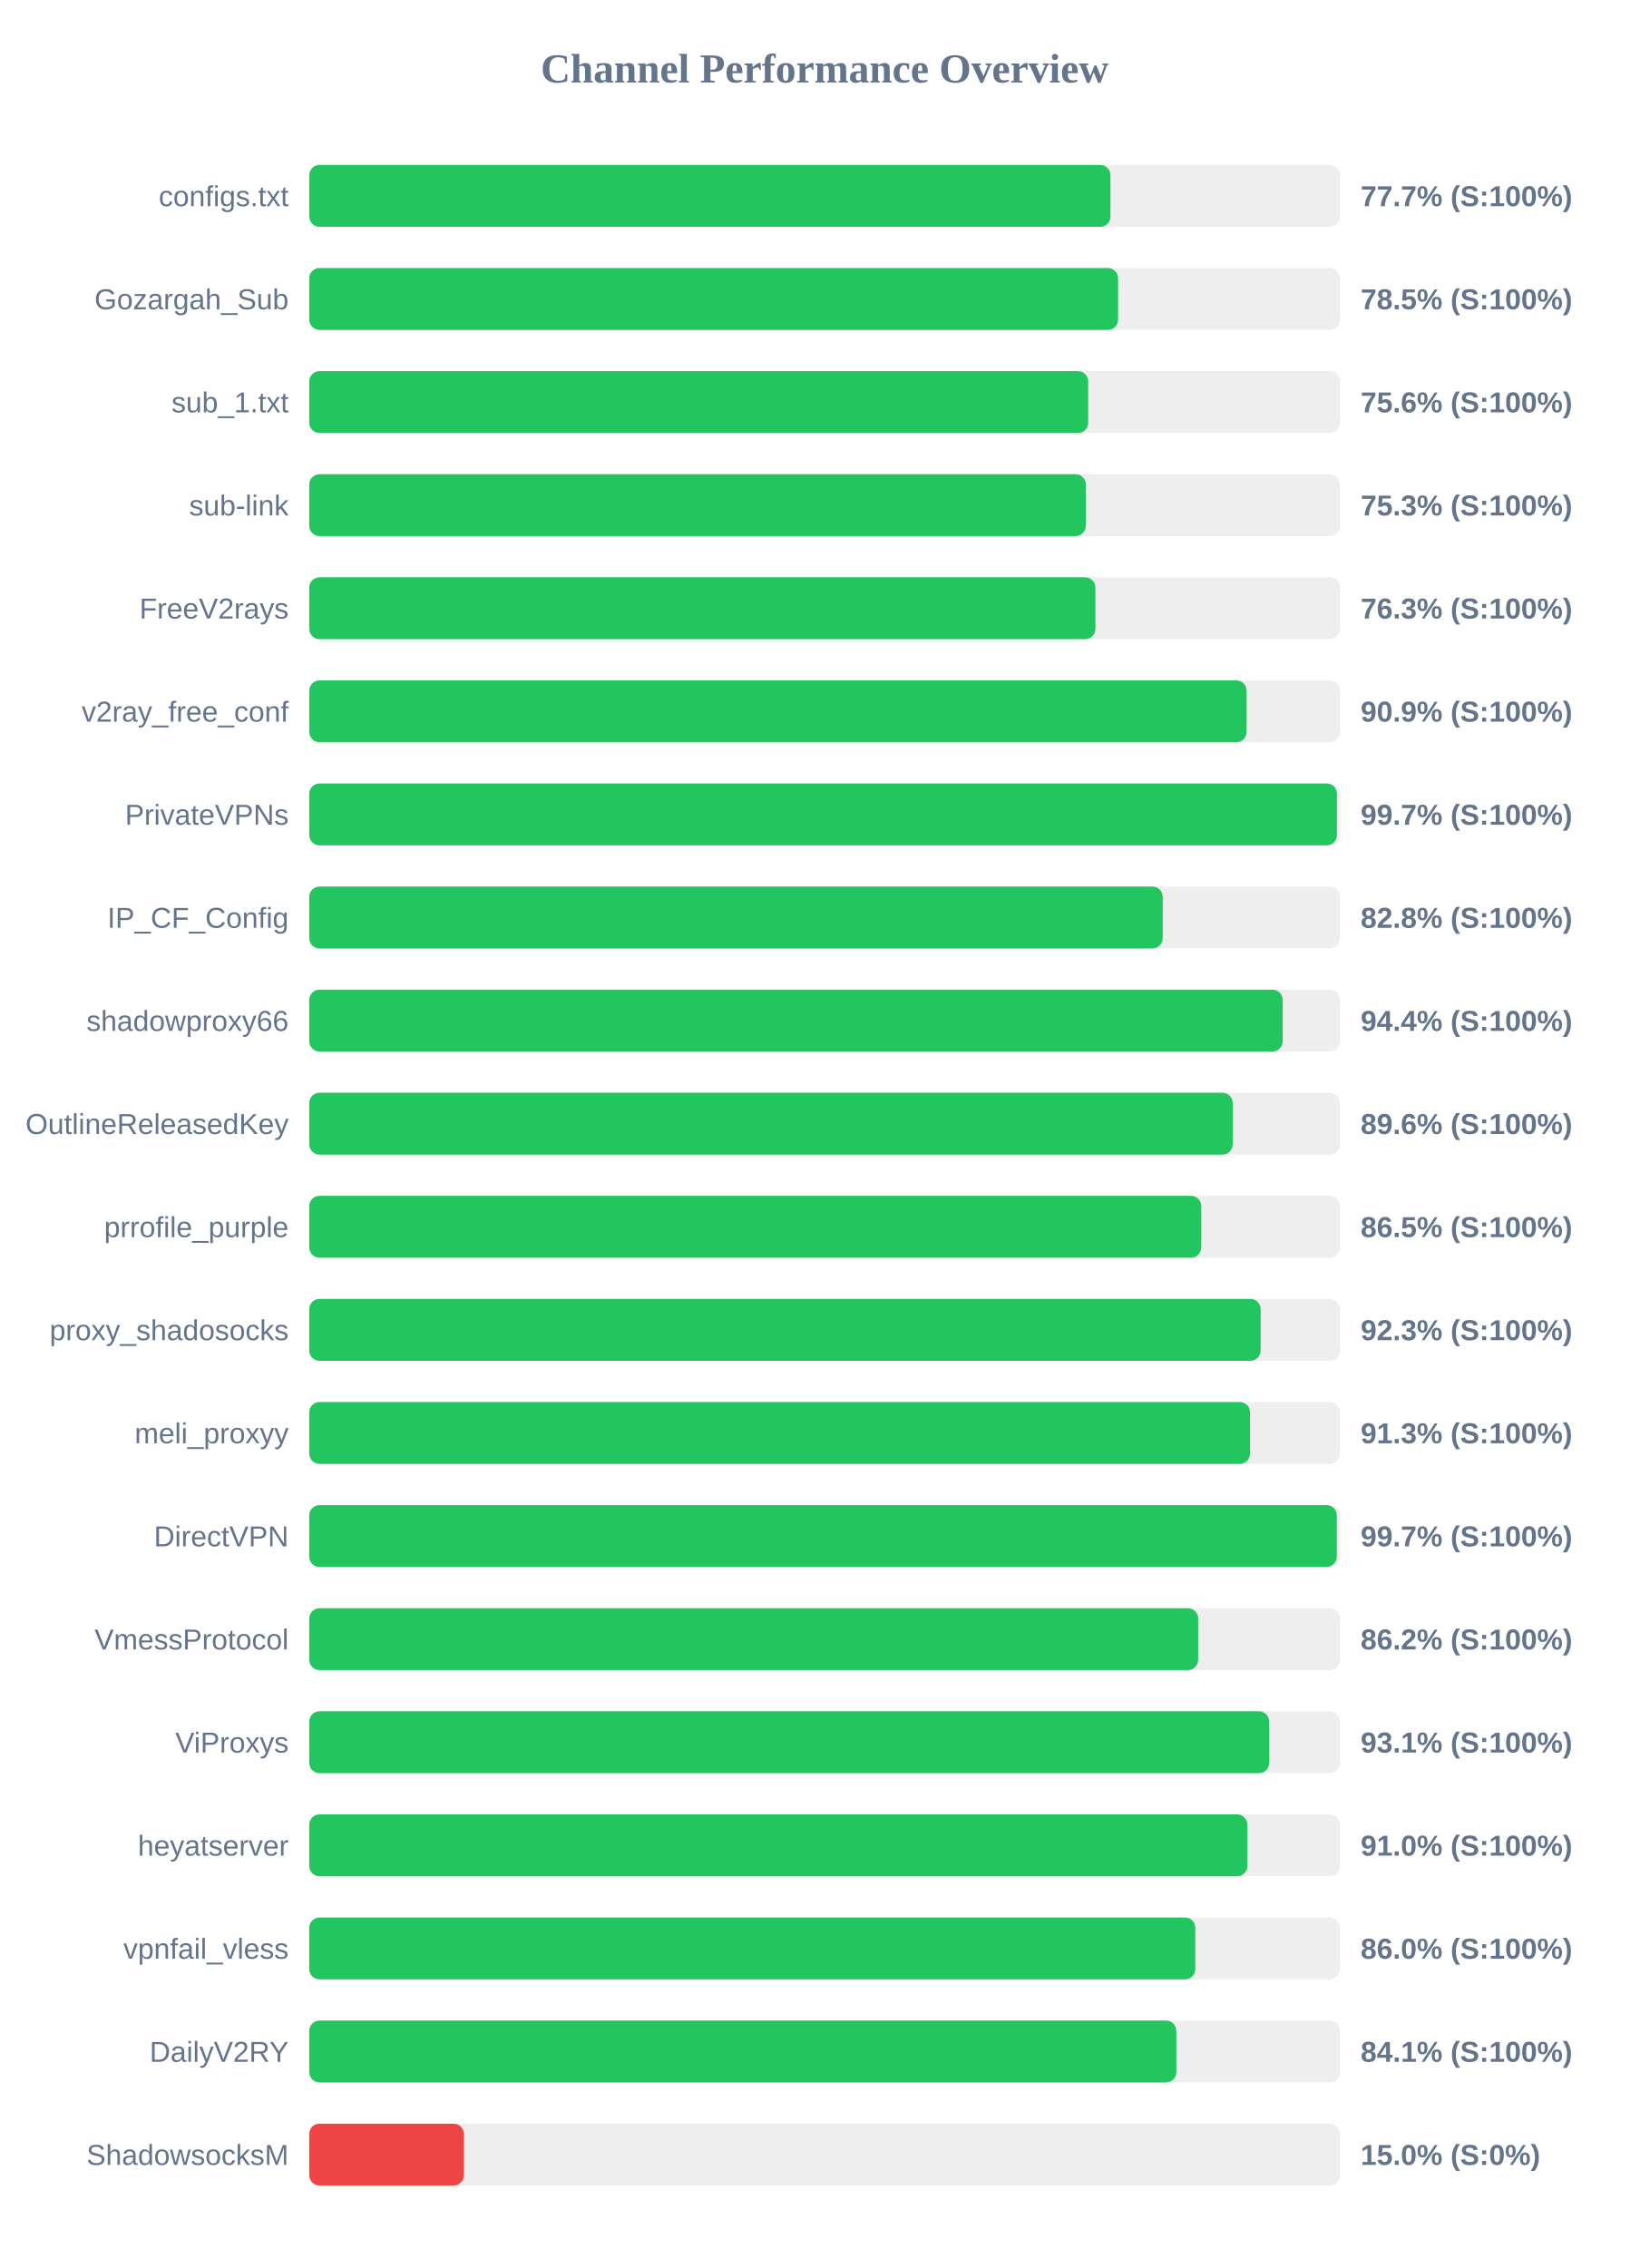
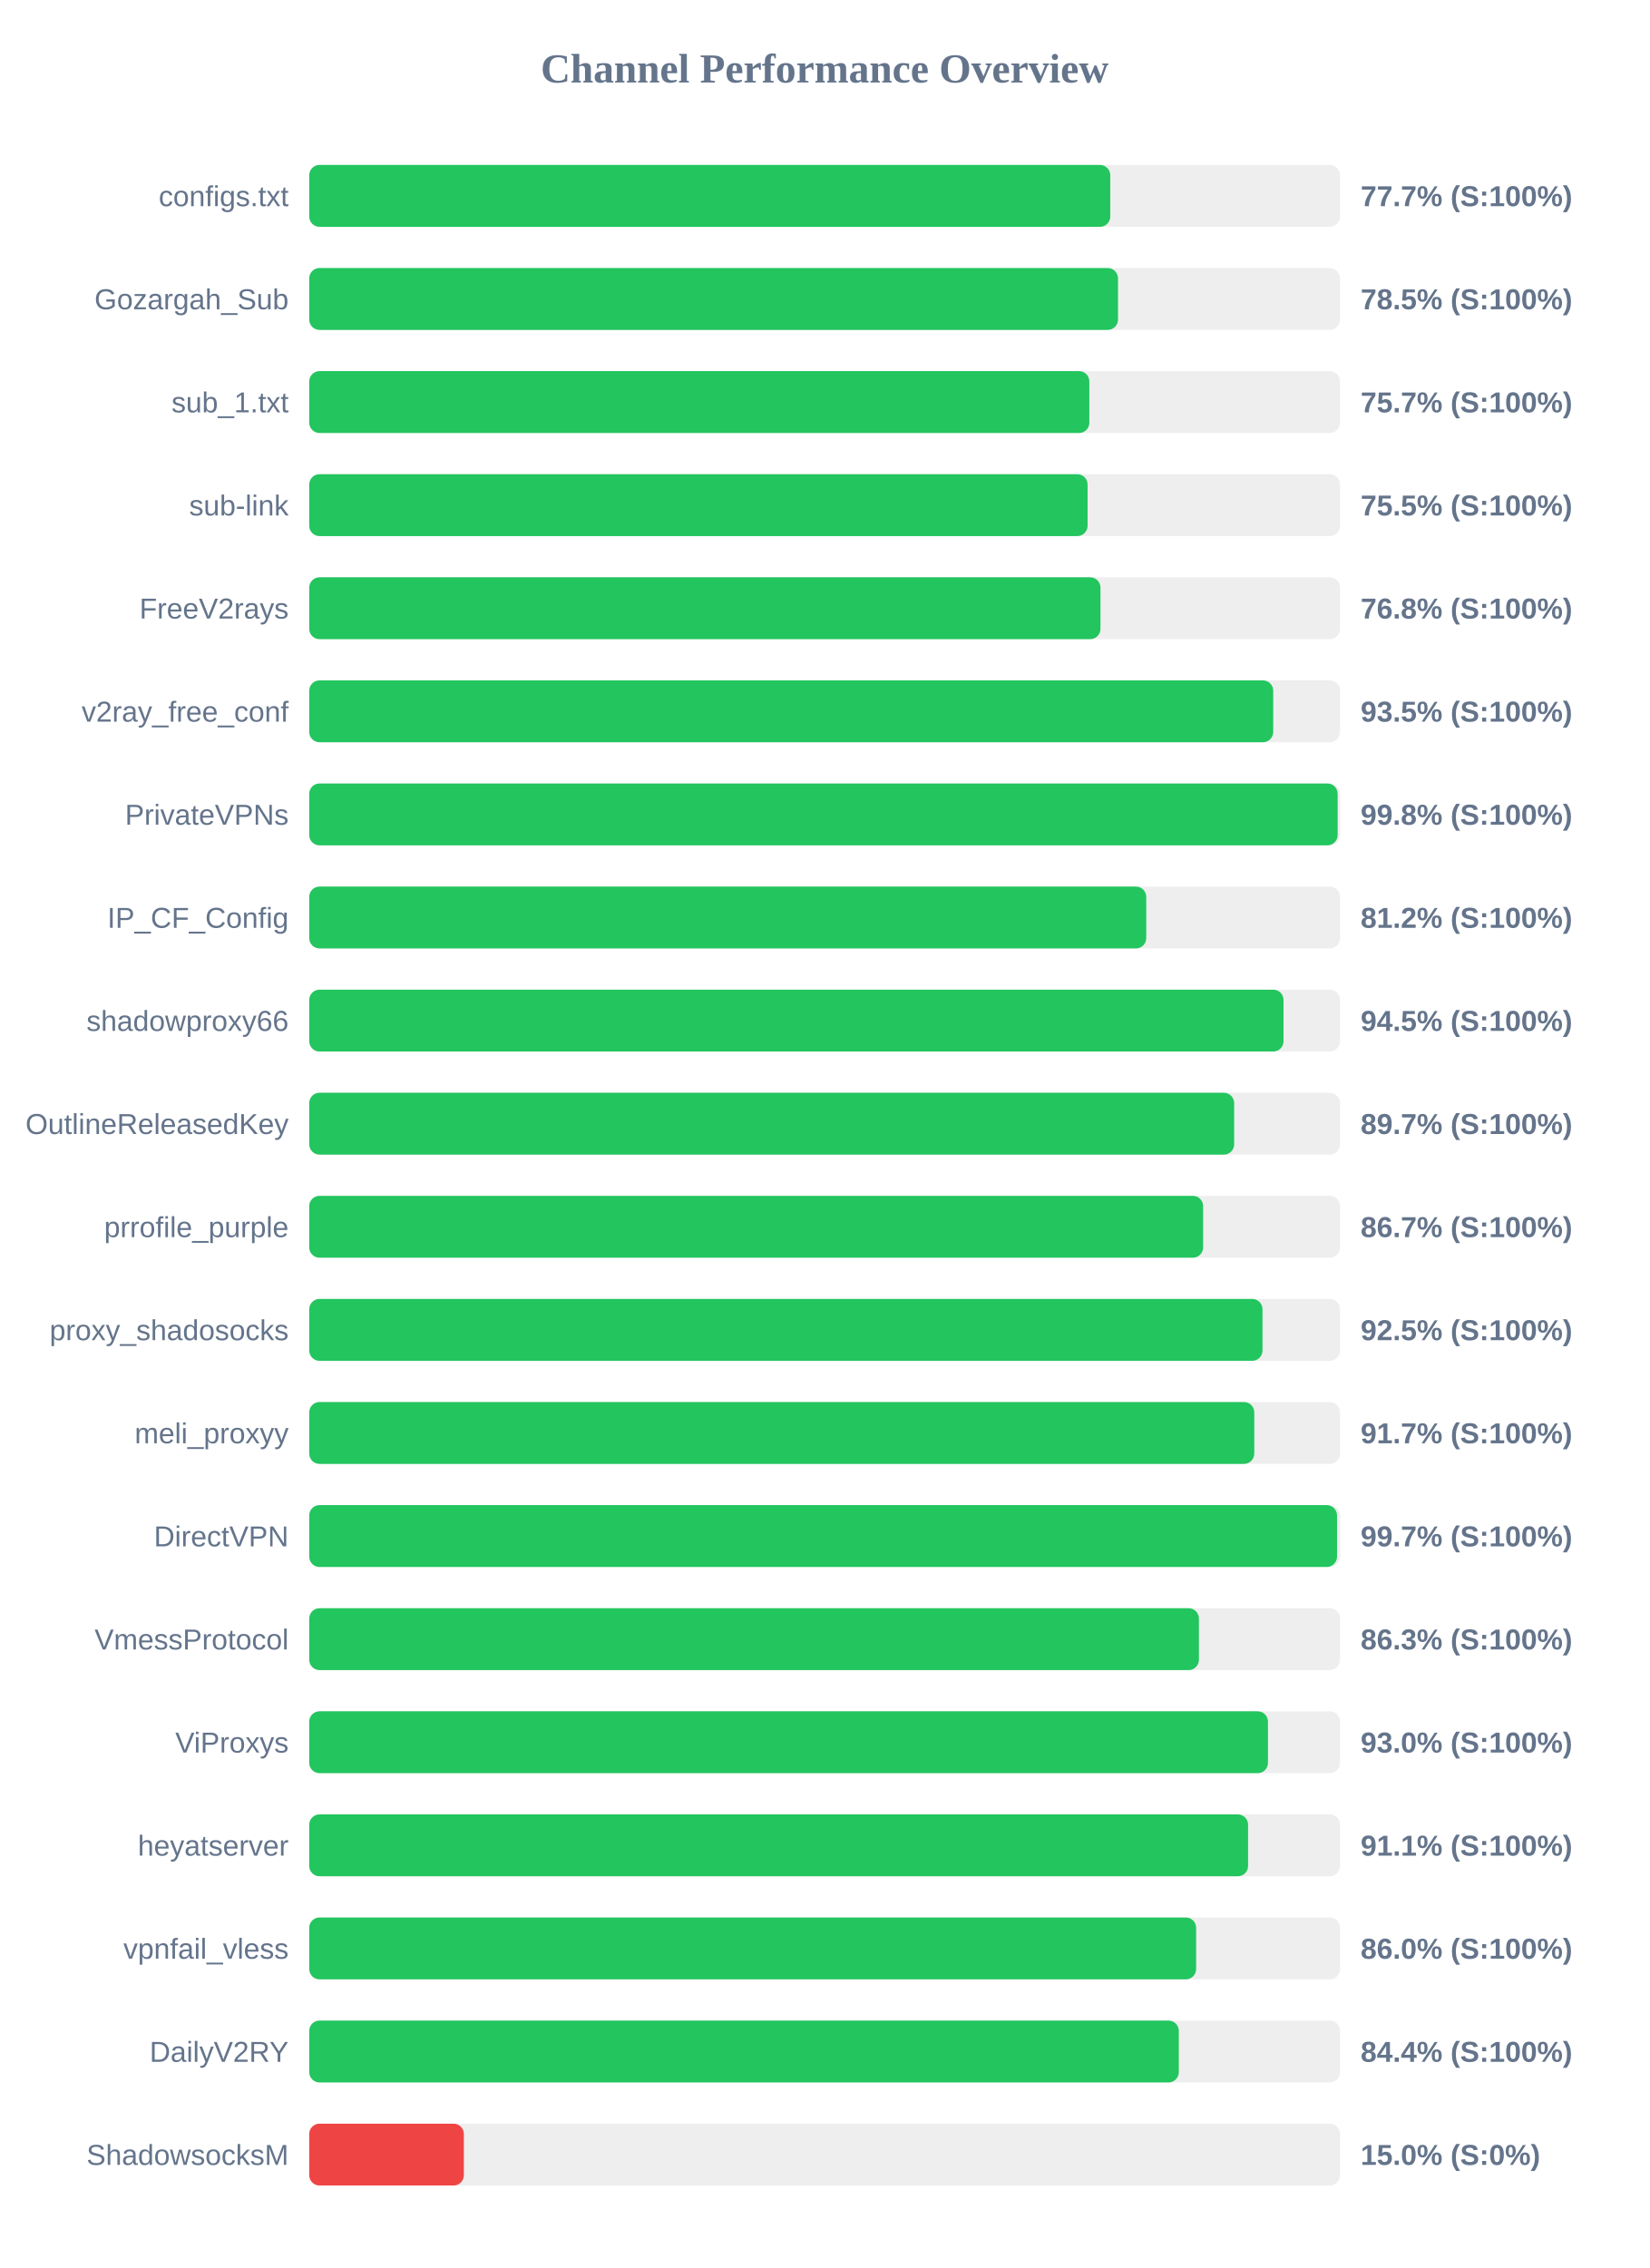
<svg xmlns="http://www.w3.org/2000/svg" width="800" height="1100" version="1.1">
  <style>
        .row { font: 14px Arial; fill: #64748b; }
        .score { font: bold 14px Arial; fill: #64748b; }
    </style>
  <text x="400" y="40" text-anchor="middle" font-size="20px" font-weight="bold" fill="#64748b">Channel Performance Overview</text>
  <rect x="150" y="80" width="500" height="30" fill="#eee" rx="5" />
-   <rect x="150" y="80" width="388.65" height="30" fill="#22c55e" rx="5" />
+   <rect x="150" y="80" width="388.55" height="30" fill="#22c55e" rx="5" />
  <text x="140" y="100" text-anchor="end" class="row">configs.txt</text>
  <text x="660" y="100" text-anchor="start" class="score">77.7% (S:100%)</text>
  <rect x="150" y="130" width="500" height="30" fill="#eee" rx="5" />
-   <rect x="150" y="130" width="392.35" height="30" fill="#22c55e" rx="5" />
+   <rect x="150" y="130" width="392.3" height="30" fill="#22c55e" rx="5" />
  <text x="140" y="150" text-anchor="end" class="row">Gozargah_Sub</text>
  <text x="660" y="150" text-anchor="start" class="score">78.5% (S:100%)</text>
  <rect x="150" y="180" width="500" height="30" fill="#eee" rx="5" />
-   <rect x="150" y="180" width="377.85" height="30" fill="#22c55e" rx="5" />
+   <rect x="150" y="180" width="378.4" height="30" fill="#22c55e" rx="5" />
  <text x="140" y="200" text-anchor="end" class="row">sub_1.txt</text>
-   <text x="660" y="200" text-anchor="start" class="score">75.6% (S:100%)</text>
+   <text x="660" y="200" text-anchor="start" class="score">75.7% (S:100%)</text>
  <rect x="150" y="230" width="500" height="30" fill="#eee" rx="5" />
-   <rect x="150" y="230" width="376.7" height="30" fill="#22c55e" rx="5" />
+   <rect x="150" y="230" width="377.55" height="30" fill="#22c55e" rx="5" />
  <text x="140" y="250" text-anchor="end" class="row">sub-link</text>
-   <text x="660" y="250" text-anchor="start" class="score">75.3% (S:100%)</text>
+   <text x="660" y="250" text-anchor="start" class="score">75.5% (S:100%)</text>
  <rect x="150" y="280" width="500" height="30" fill="#eee" rx="5" />
-   <rect x="150" y="280" width="381.35" height="30" fill="#22c55e" rx="5" />
+   <rect x="150" y="280" width="383.8" height="30" fill="#22c55e" rx="5" />
  <text x="140" y="300" text-anchor="end" class="row">FreeV2rays</text>
-   <text x="660" y="300" text-anchor="start" class="score">76.3% (S:100%)</text>
+   <text x="660" y="300" text-anchor="start" class="score">76.8% (S:100%)</text>
  <rect x="150" y="330" width="500" height="30" fill="#eee" rx="5" />
-   <rect x="150" y="330" width="454.7" height="30" fill="#22c55e" rx="5" />
+   <rect x="150" y="330" width="467.6" height="30" fill="#22c55e" rx="5" />
  <text x="140" y="350" text-anchor="end" class="row">v2ray_free_conf</text>
-   <text x="660" y="350" text-anchor="start" class="score">90.9% (S:100%)</text>
+   <text x="660" y="350" text-anchor="start" class="score">93.5% (S:100%)</text>
  <rect x="150" y="380" width="500" height="30" fill="#eee" rx="5" />
-   <rect x="150" y="380" width="498.5" height="30" fill="#22c55e" rx="5" />
+   <rect x="150" y="380" width="498.85" height="30" fill="#22c55e" rx="5" />
  <text x="140" y="400" text-anchor="end" class="row">PrivateVPNs</text>
-   <text x="660" y="400" text-anchor="start" class="score">99.7% (S:100%)</text>
+   <text x="660" y="400" text-anchor="start" class="score">99.8% (S:100%)</text>
  <rect x="150" y="430" width="500" height="30" fill="#eee" rx="5" />
-   <rect x="150" y="430" width="414.0" height="30" fill="#22c55e" rx="5" />
+   <rect x="150" y="430" width="406.0" height="30" fill="#22c55e" rx="5" />
  <text x="140" y="450" text-anchor="end" class="row">IP_CF_Config</text>
-   <text x="660" y="450" text-anchor="start" class="score">82.8% (S:100%)</text>
+   <text x="660" y="450" text-anchor="start" class="score">81.2% (S:100%)</text>
  <rect x="150" y="480" width="500" height="30" fill="#eee" rx="5" />
-   <rect x="150" y="480" width="472.2" height="30" fill="#22c55e" rx="5" />
+   <rect x="150" y="480" width="472.6" height="30" fill="#22c55e" rx="5" />
  <text x="140" y="500" text-anchor="end" class="row">shadowproxy66</text>
-   <text x="660" y="500" text-anchor="start" class="score">94.4% (S:100%)</text>
+   <text x="660" y="500" text-anchor="start" class="score">94.5% (S:100%)</text>
  <rect x="150" y="530" width="500" height="30" fill="#eee" rx="5" />
-   <rect x="150" y="530" width="447.95" height="30" fill="#22c55e" rx="5" />
+   <rect x="150" y="530" width="448.65" height="30" fill="#22c55e" rx="5" />
  <text x="140" y="550" text-anchor="end" class="row">OutlineReleasedKey</text>
-   <text x="660" y="550" text-anchor="start" class="score">89.6% (S:100%)</text>
+   <text x="660" y="550" text-anchor="start" class="score">89.7% (S:100%)</text>
  <rect x="150" y="580" width="500" height="30" fill="#eee" rx="5" />
-   <rect x="150" y="580" width="432.7" height="30" fill="#22c55e" rx="5" />
+   <rect x="150" y="580" width="433.6" height="30" fill="#22c55e" rx="5" />
  <text x="140" y="600" text-anchor="end" class="row">prrofile_purple</text>
-   <text x="660" y="600" text-anchor="start" class="score">86.5% (S:100%)</text>
+   <text x="660" y="600" text-anchor="start" class="score">86.7% (S:100%)</text>
  <rect x="150" y="630" width="500" height="30" fill="#eee" rx="5" />
-   <rect x="150" y="630" width="461.5" height="30" fill="#22c55e" rx="5" />
+   <rect x="150" y="630" width="462.4" height="30" fill="#22c55e" rx="5" />
  <text x="140" y="650" text-anchor="end" class="row">proxy_shadosocks</text>
-   <text x="660" y="650" text-anchor="start" class="score">92.3% (S:100%)</text>
+   <text x="660" y="650" text-anchor="start" class="score">92.5% (S:100%)</text>
  <rect x="150" y="680" width="500" height="30" fill="#eee" rx="5" />
-   <rect x="150" y="680" width="456.35" height="30" fill="#22c55e" rx="5" />
+   <rect x="150" y="680" width="458.4" height="30" fill="#22c55e" rx="5" />
  <text x="140" y="700" text-anchor="end" class="row">meli_proxyy</text>
-   <text x="660" y="700" text-anchor="start" class="score">91.3% (S:100%)</text>
+   <text x="660" y="700" text-anchor="start" class="score">91.7% (S:100%)</text>
  <rect x="150" y="730" width="500" height="30" fill="#eee" rx="5" />
-   <rect x="150" y="730" width="498.45" height="30" fill="#22c55e" rx="5" />
+   <rect x="150" y="730" width="498.55" height="30" fill="#22c55e" rx="5" />
  <text x="140" y="750" text-anchor="end" class="row">DirectVPN</text>
  <text x="660" y="750" text-anchor="start" class="score">99.7% (S:100%)</text>
  <rect x="150" y="780" width="500" height="30" fill="#eee" rx="5" />
-   <rect x="150" y="780" width="431.2" height="30" fill="#22c55e" rx="5" />
+   <rect x="150" y="780" width="431.55" height="30" fill="#22c55e" rx="5" />
  <text x="140" y="800" text-anchor="end" class="row">VmessProtocol</text>
-   <text x="660" y="800" text-anchor="start" class="score">86.2% (S:100%)</text>
+   <text x="660" y="800" text-anchor="start" class="score">86.3% (S:100%)</text>
  <rect x="150" y="830" width="500" height="30" fill="#eee" rx="5" />
-   <rect x="150" y="830" width="465.65" height="30" fill="#22c55e" rx="5" />
+   <rect x="150" y="830" width="465.05" height="30" fill="#22c55e" rx="5" />
  <text x="140" y="850" text-anchor="end" class="row">ViProxys</text>
-   <text x="660" y="850" text-anchor="start" class="score">93.1% (S:100%)</text>
+   <text x="660" y="850" text-anchor="start" class="score">93.0% (S:100%)</text>
  <rect x="150" y="880" width="500" height="30" fill="#eee" rx="5" />
-   <rect x="150" y="880" width="455.05" height="30" fill="#22c55e" rx="5" />
+   <rect x="150" y="880" width="455.4" height="30" fill="#22c55e" rx="5" />
  <text x="140" y="900" text-anchor="end" class="row">heyatserver</text>
-   <text x="660" y="900" text-anchor="start" class="score">91.0% (S:100%)</text>
+   <text x="660" y="900" text-anchor="start" class="score">91.1% (S:100%)</text>
  <rect x="150" y="930" width="500" height="30" fill="#eee" rx="5" />
-   <rect x="150" y="930" width="429.8" height="30" fill="#22c55e" rx="5" />
+   <rect x="150" y="930" width="430.2" height="30" fill="#22c55e" rx="5" />
  <text x="140" y="950" text-anchor="end" class="row">vpnfail_vless</text>
  <text x="660" y="950" text-anchor="start" class="score">86.0% (S:100%)</text>
  <rect x="150" y="980" width="500" height="30" fill="#eee" rx="5" />
-   <rect x="150" y="980" width="420.6" height="30" fill="#22c55e" rx="5" />
+   <rect x="150" y="980" width="421.8" height="30" fill="#22c55e" rx="5" />
  <text x="140" y="1000" text-anchor="end" class="row">DailyV2RY</text>
-   <text x="660" y="1000" text-anchor="start" class="score">84.1% (S:100%)</text>
+   <text x="660" y="1000" text-anchor="start" class="score">84.4% (S:100%)</text>
  <rect x="150" y="1030" width="500" height="30" fill="#eee" rx="5" />
  <rect x="150" y="1030" width="75.0" height="30" fill="#ef4444" rx="5" />
  <text x="140" y="1050" text-anchor="end" class="row">ShadowsocksM</text>
  <text x="660" y="1050" text-anchor="start" class="score">15.0% (S:0%)</text>
</svg>
